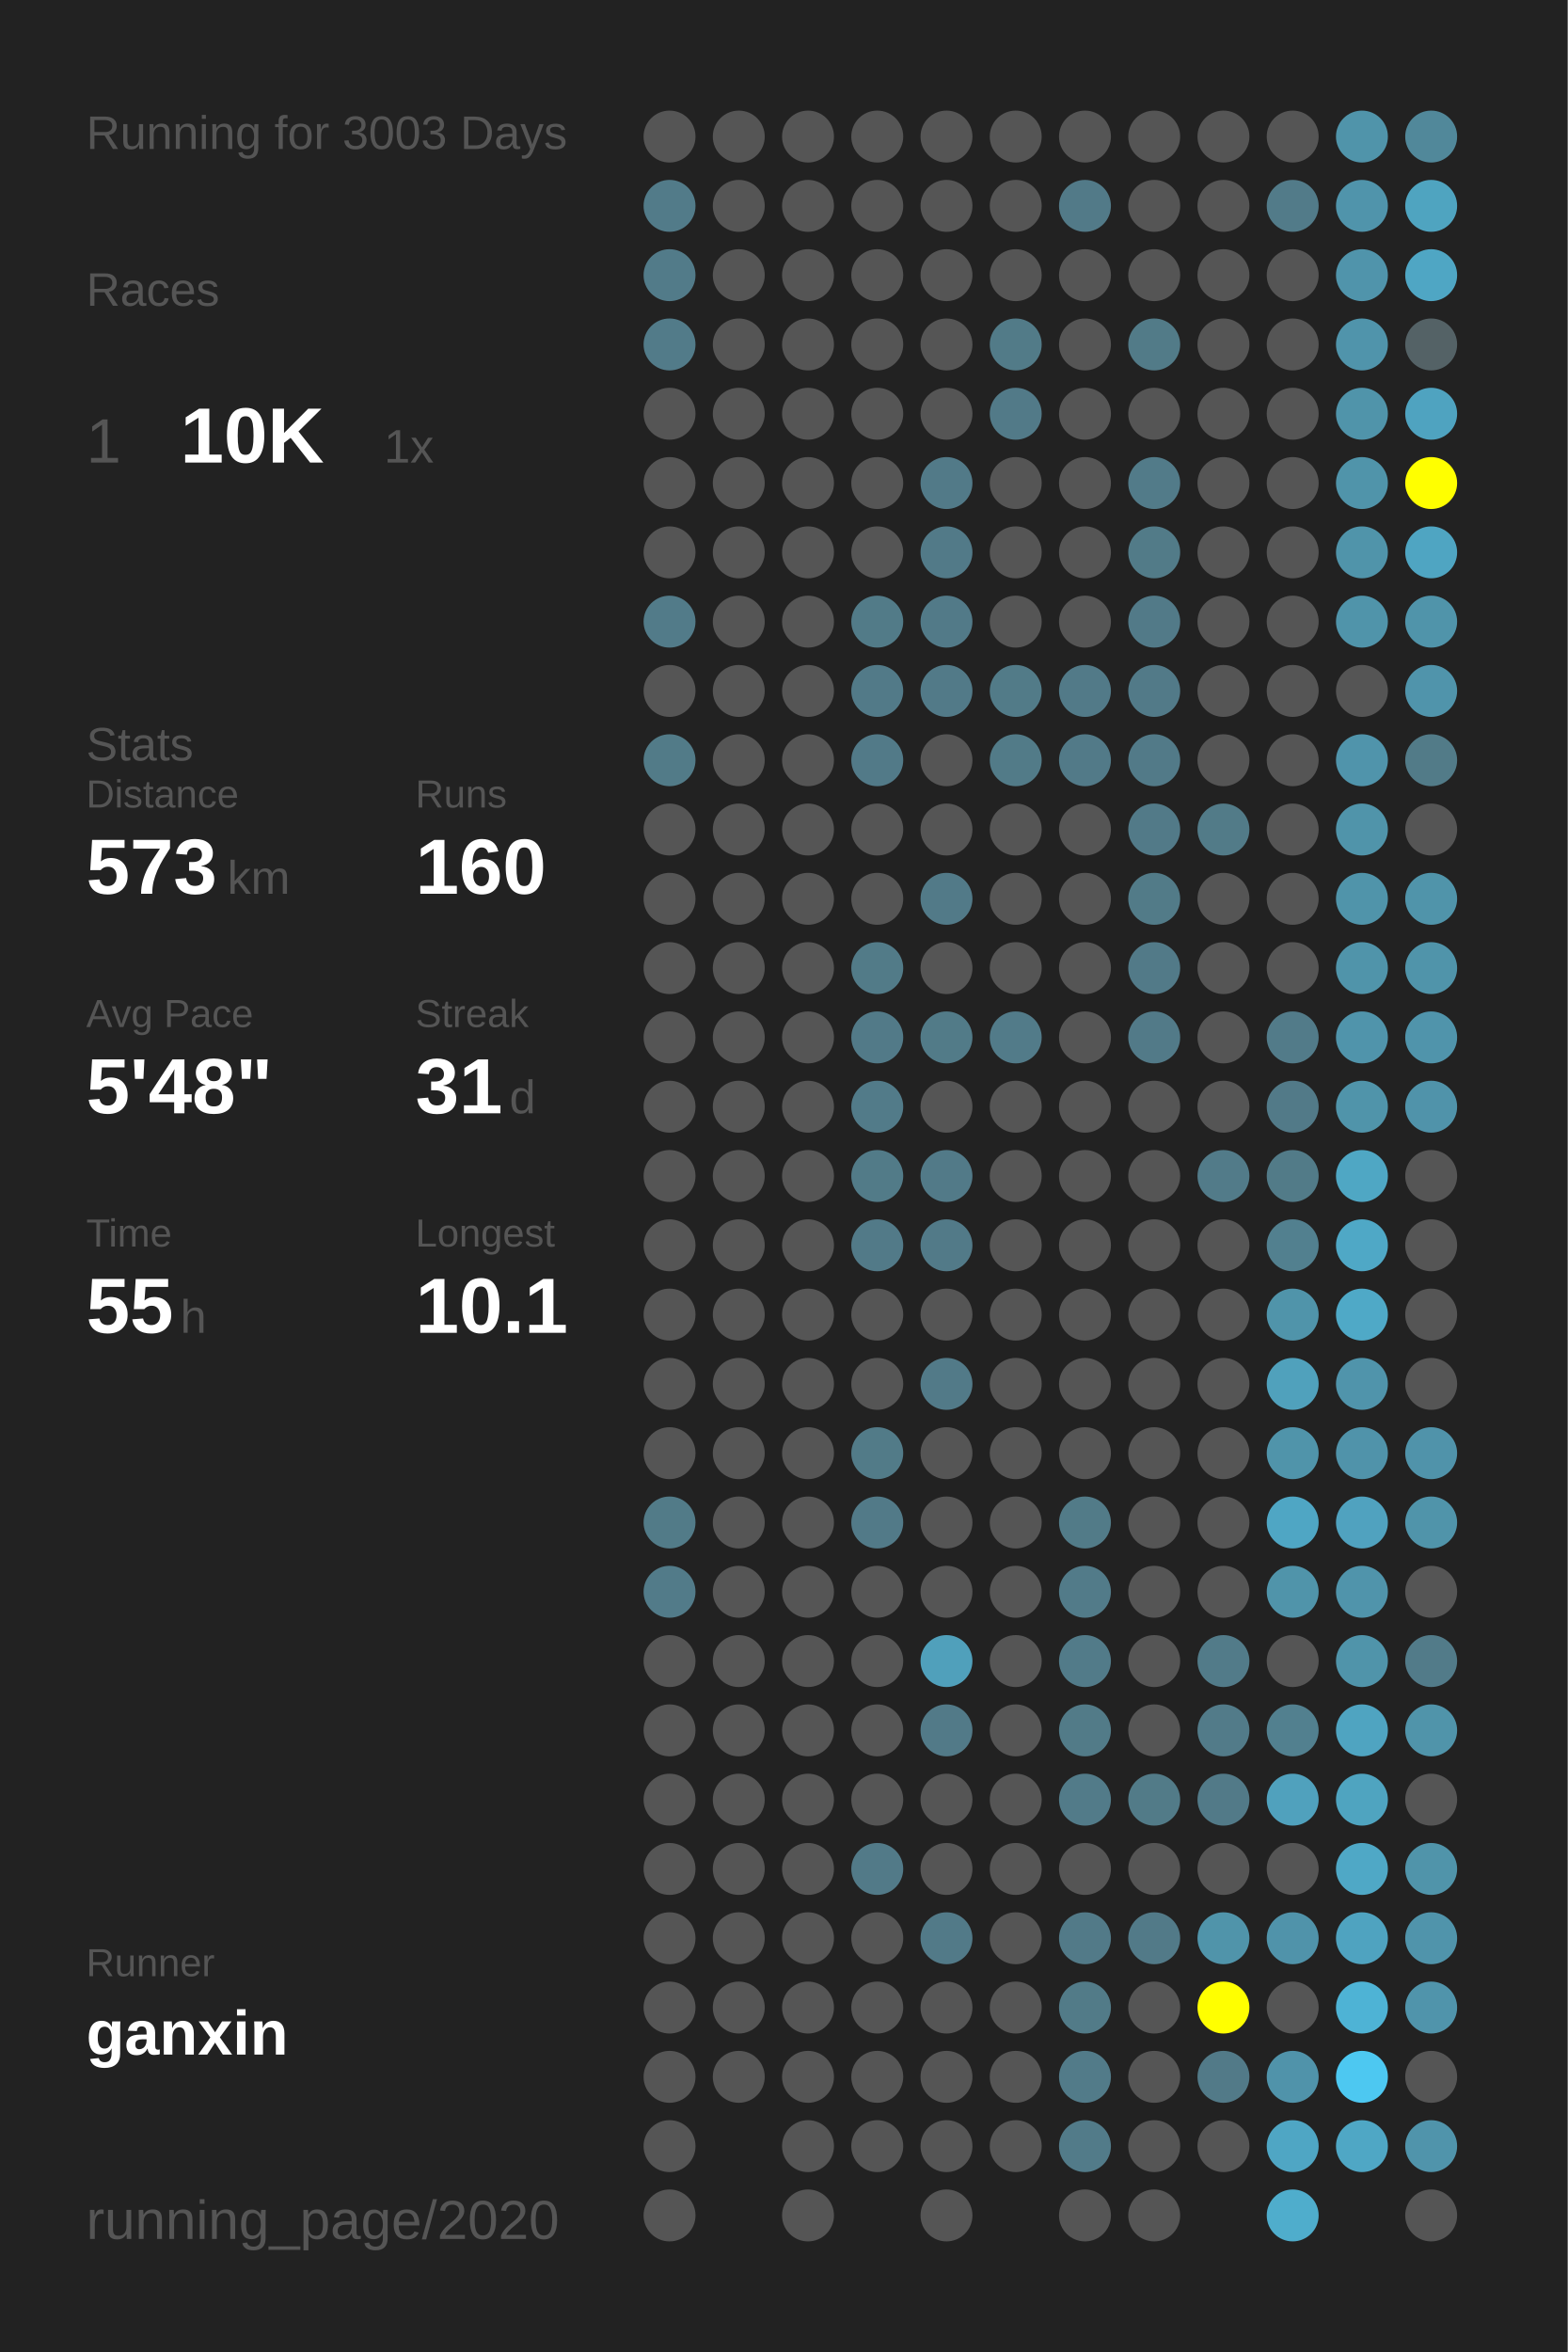
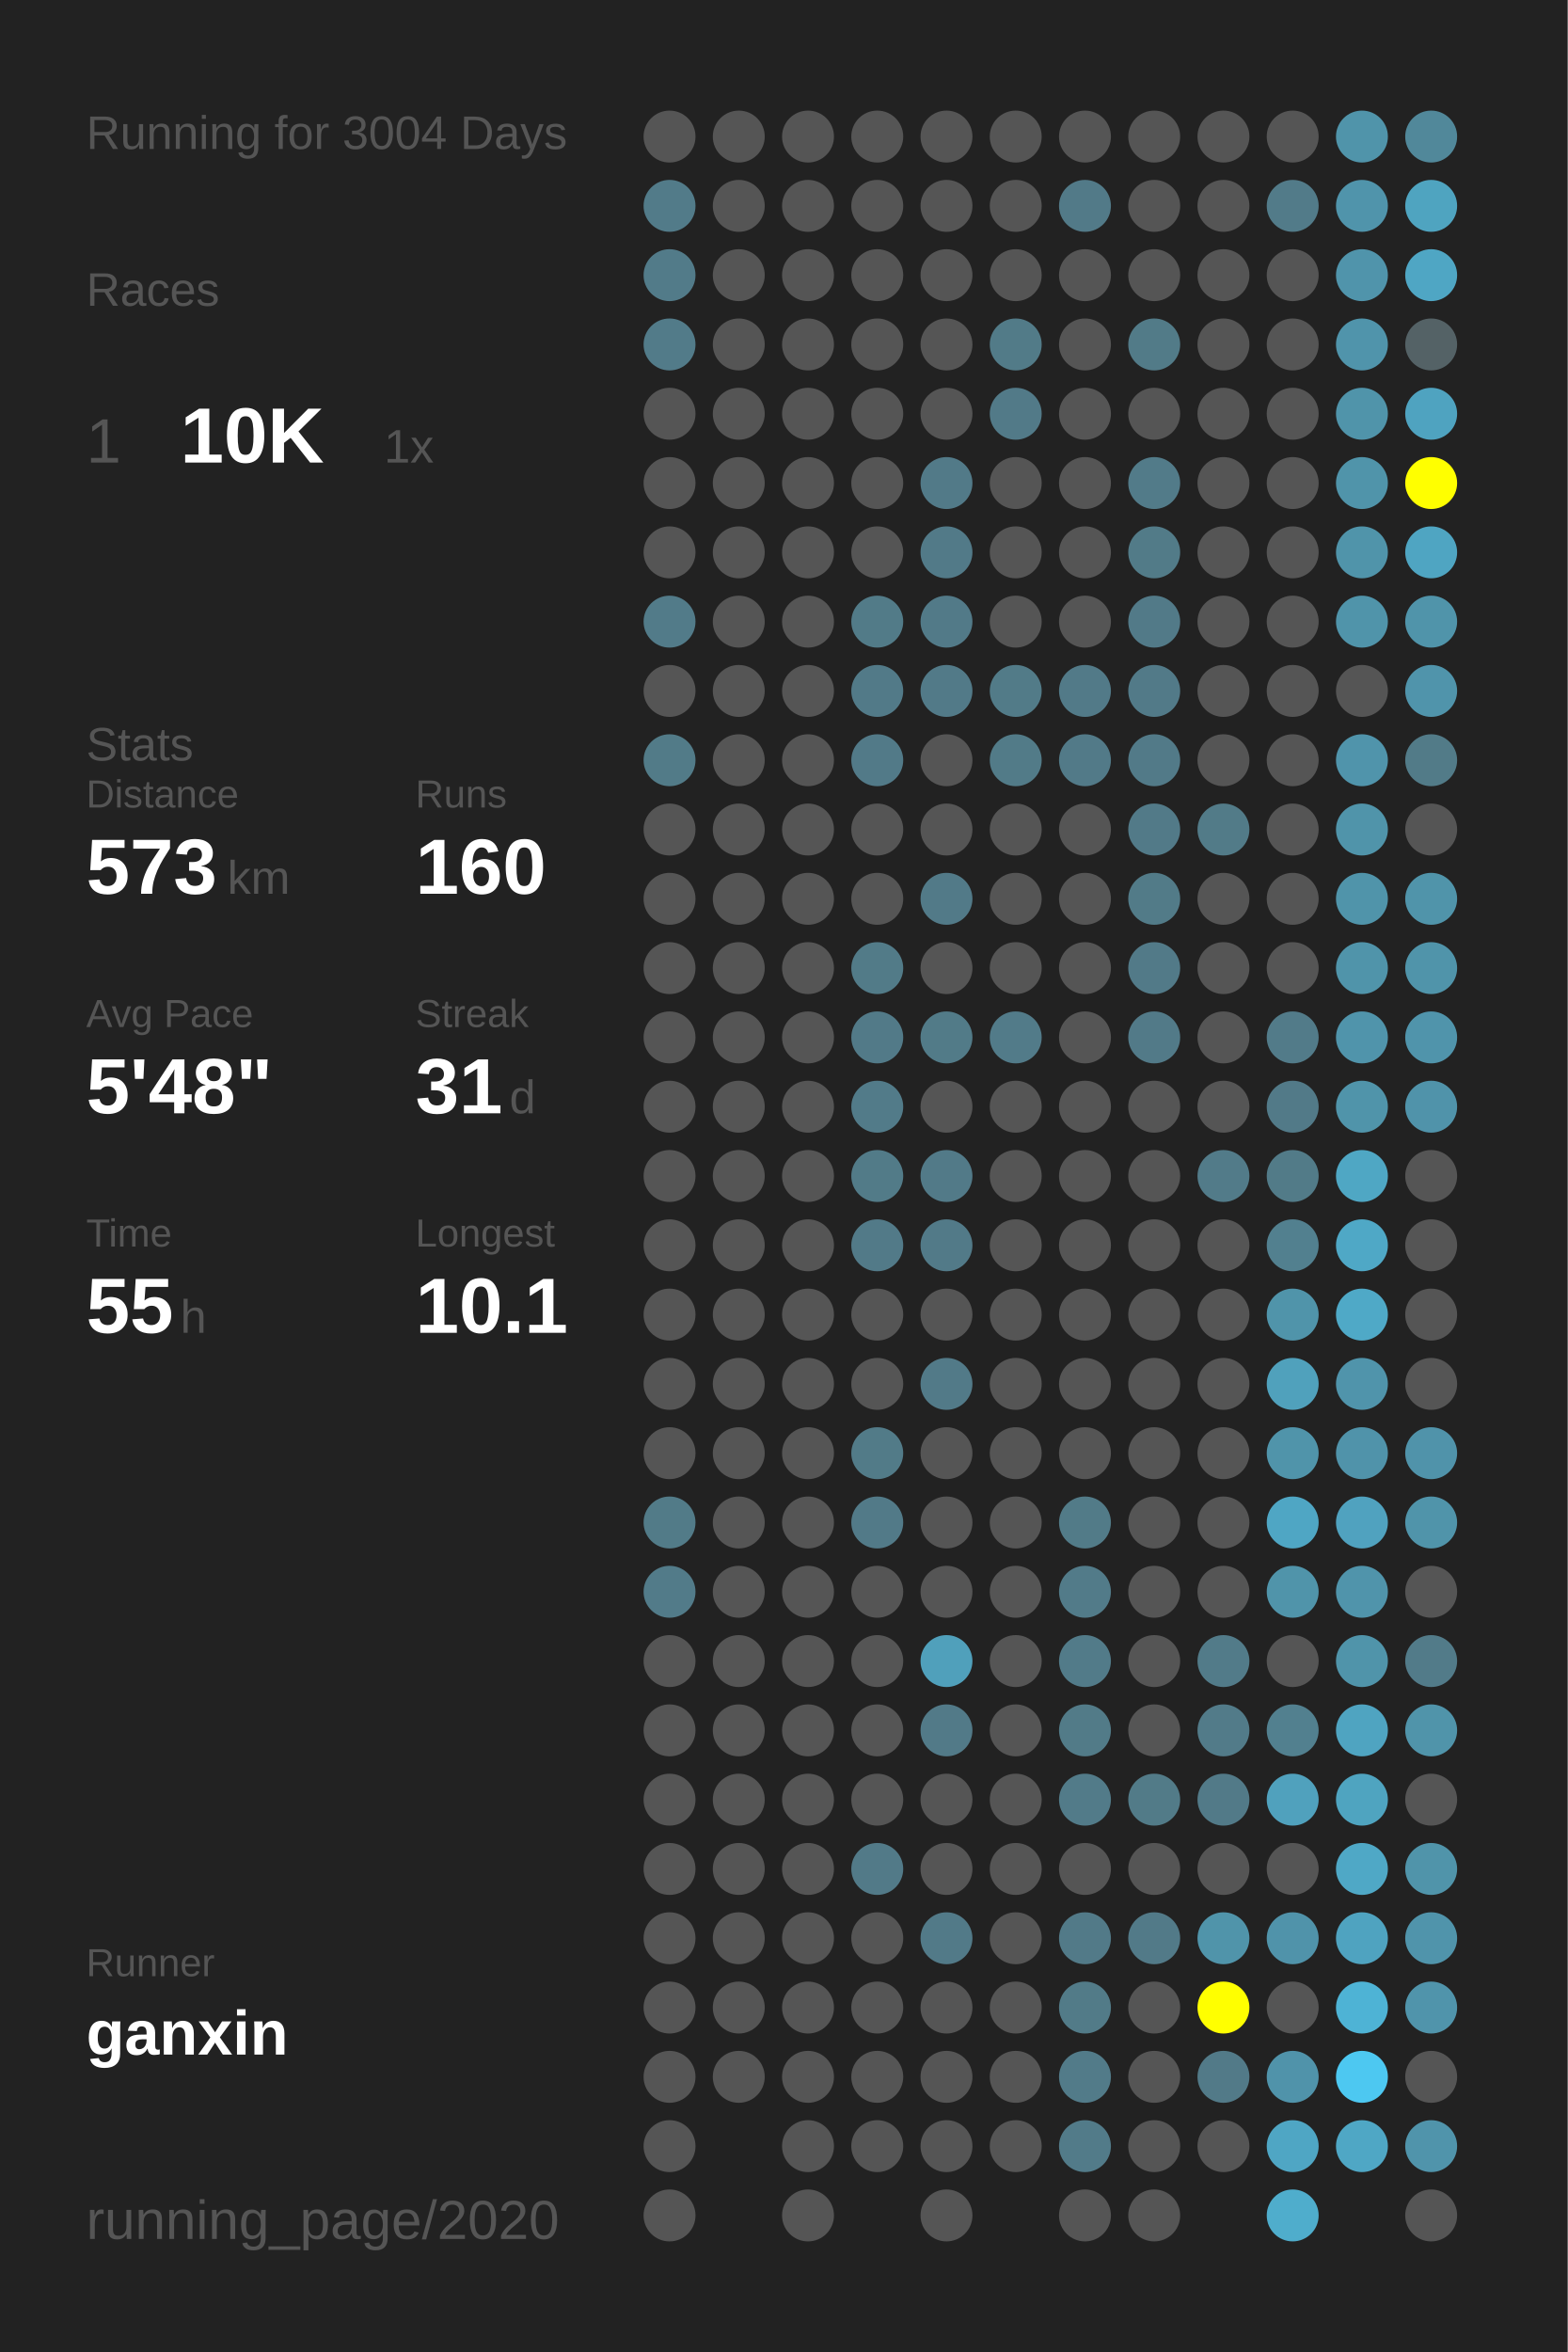
<svg xmlns="http://www.w3.org/2000/svg" baseProfile="full" height="300mm" version="1.1" viewBox="0,0,200,300" width="200mm">
  <defs />
  <rect fill="#222222" height="300" width="200" x="0" y="0" />
-   <text fill="#555555" style="font-size:6px; font-family:Arial;" x="11" y="19">Running for 3003 Days</text>
+   <text fill="#555555" style="font-size:6px; font-family:Arial;" x="11" y="19">Running for 3004 Days</text>
  <text fill="#555555" style="font-size:6px; font-family:Arial;" x="11" y="39">Races</text>
  <text fill="#555555" style="font-size:8px; font-family:Arial;" x="11" y="59">1</text>
  <text fill="#FFFFFF" style="font-size:10px; font-family:Arial; font-weight:bold;" x="23" y="59">10K</text>
  <text fill="#555555" style="font-size:6px; font-family:Arial;" x="49" y="59">1x</text>
  <text fill="#555555" style="font-size:6px; font-family:Arial;" x="11" y="97">Stats</text>
  <text fill="#555555" style="font-size:5px; font-family:Arial;" x="11" y="103">Distance</text>
  <text fill="#FFFFFF" style="font-size:10px; font-family:Arial; font-weight:bold;" x="11" y="114">573</text>
  <text fill="#555555" style="font-size:6px; font-family:Arial;" x="29" y="114">km</text>
  <text fill="#555555" style="font-size:5px; font-family:Arial;" x="53" y="103">Runs</text>
  <text fill="#FFFFFF" style="font-size:10px; font-family:Arial; font-weight:bold;" x="53" y="114">160</text>
  <text fill="#555555" style="font-size:5px; font-family:Arial;" x="11" y="131">Avg Pace</text>
  <text fill="#FFFFFF" style="font-size:10px; font-family:Arial; font-weight:bold;" x="11" y="142">5'48"</text>
  <text fill="#555555" style="font-size:5px; font-family:Arial;" x="53" y="131">Streak</text>
  <text fill="#FFFFFF" style="font-size:10px; font-family:Arial; font-weight:bold;" x="53" y="142">31</text>
  <text fill="#555555" style="font-size:6px; font-family:Arial;" x="65" y="142">d</text>
  <text fill="#555555" style="font-size:5px; font-family:Arial;" x="11" y="159">Time</text>
  <text fill="#FFFFFF" style="font-size:10px; font-family:Arial; font-weight:bold;" x="11" y="170">55</text>
  <text fill="#555555" style="font-size:6px; font-family:Arial;" x="23" y="170">h</text>
  <text fill="#555555" style="font-size:5px; font-family:Arial;" x="53" y="159">Longest</text>
  <text fill="#FFFFFF" style="font-size:10px; font-family:Arial; font-weight:bold;" x="53" y="170">10.1</text>
  <text fill="#555555" style="font-size:5px; font-family:Arial;" x="11" y="252.065">Runner</text>
  <text fill="#FFFFFF" style="font-size:8px; font-family:Arial; font-weight:bold;" x="11" y="262.065">ganxin</text>
  <text fill="#555555" style="font-size:7px; font-family:Arial;" x="11" y="285.581">running_page/2020</text>
  <circle cx="85.417" cy="17.419" fill="#555555" r="3.312" />
  <circle cx="85.417" cy="26.258" fill="#527b89" r="3.312" />
  <circle cx="85.417" cy="35.097" fill="#527b89" r="3.312" />
  <circle cx="85.417" cy="43.935" fill="#527b89" r="3.312" />
  <circle cx="85.417" cy="52.774" fill="#555555" r="3.312" />
  <circle cx="85.417" cy="61.613" fill="#555555" r="3.312" />
  <circle cx="85.417" cy="70.452" fill="#555555" r="3.312" />
  <circle cx="85.417" cy="79.29" fill="#527b89" r="3.312" />
  <circle cx="85.417" cy="88.129" fill="#555555" r="3.312" />
  <circle cx="85.417" cy="96.968" fill="#527b88" r="3.312" />
  <circle cx="85.417" cy="105.806" fill="#555555" r="3.312" />
  <circle cx="85.417" cy="114.645" fill="#555555" r="3.312" />
  <circle cx="85.417" cy="123.484" fill="#555555" r="3.312" />
  <circle cx="85.417" cy="132.323" fill="#555555" r="3.312" />
  <circle cx="85.417" cy="141.161" fill="#555555" r="3.312" />
  <circle cx="85.417" cy="150" fill="#555555" r="3.312" />
  <circle cx="85.417" cy="158.839" fill="#555555" r="3.312" />
  <circle cx="85.417" cy="167.677" fill="#555555" r="3.312" />
  <circle cx="85.417" cy="176.516" fill="#555555" r="3.312" />
  <circle cx="85.417" cy="185.355" fill="#555555" r="3.312" />
  <circle cx="85.417" cy="194.194" fill="#527b88" r="3.312" />
  <circle cx="85.417" cy="203.032" fill="#527b89" r="3.312" />
  <circle cx="85.417" cy="211.871" fill="#555555" r="3.312" />
  <circle cx="85.417" cy="220.71" fill="#555555" r="3.312" />
  <circle cx="85.417" cy="229.548" fill="#555555" r="3.312" />
  <circle cx="85.417" cy="238.387" fill="#555555" r="3.312" />
  <circle cx="85.417" cy="247.226" fill="#555555" r="3.312" />
  <circle cx="85.417" cy="256.065" fill="#555555" r="3.312" />
  <circle cx="85.417" cy="264.903" fill="#555555" r="3.312" />
  <circle cx="85.417" cy="273.742" fill="#555555" r="3.312" />
  <circle cx="85.417" cy="282.581" fill="#555555" r="3.312" />
  <circle cx="94.25" cy="17.419" fill="#555555" r="3.312" />
  <circle cx="94.25" cy="26.258" fill="#555555" r="3.312" />
  <circle cx="94.25" cy="35.097" fill="#555555" r="3.312" />
  <circle cx="94.25" cy="43.935" fill="#555555" r="3.312" />
  <circle cx="94.25" cy="52.774" fill="#555555" r="3.312" />
  <circle cx="94.25" cy="61.613" fill="#555555" r="3.312" />
  <circle cx="94.25" cy="70.452" fill="#555555" r="3.312" />
  <circle cx="94.25" cy="79.29" fill="#555555" r="3.312" />
  <circle cx="94.25" cy="88.129" fill="#555555" r="3.312" />
  <circle cx="94.25" cy="96.968" fill="#555555" r="3.312" />
  <circle cx="94.25" cy="105.806" fill="#555555" r="3.312" />
  <circle cx="94.25" cy="114.645" fill="#555555" r="3.312" />
  <circle cx="94.25" cy="123.484" fill="#555555" r="3.312" />
  <circle cx="94.25" cy="132.323" fill="#555555" r="3.312" />
  <circle cx="94.25" cy="141.161" fill="#555555" r="3.312" />
  <circle cx="94.25" cy="150" fill="#555555" r="3.312" />
  <circle cx="94.25" cy="158.839" fill="#555555" r="3.312" />
  <circle cx="94.25" cy="167.677" fill="#555555" r="3.312" />
  <circle cx="94.25" cy="176.516" fill="#555555" r="3.312" />
  <circle cx="94.25" cy="185.355" fill="#555555" r="3.312" />
  <circle cx="94.25" cy="194.194" fill="#555555" r="3.312" />
  <circle cx="94.25" cy="203.032" fill="#555555" r="3.312" />
  <circle cx="94.25" cy="211.871" fill="#555555" r="3.312" />
  <circle cx="94.25" cy="220.71" fill="#555555" r="3.312" />
  <circle cx="94.25" cy="229.548" fill="#555555" r="3.312" />
  <circle cx="94.25" cy="238.387" fill="#555555" r="3.312" />
  <circle cx="94.25" cy="247.226" fill="#555555" r="3.312" />
  <circle cx="94.25" cy="256.065" fill="#555555" r="3.312" />
  <circle cx="94.25" cy="264.903" fill="#555555" r="3.312" />
  <circle cx="103.083" cy="17.419" fill="#555555" r="3.312" />
  <circle cx="103.083" cy="26.258" fill="#555555" r="3.312" />
  <circle cx="103.083" cy="35.097" fill="#555555" r="3.312" />
  <circle cx="103.083" cy="43.935" fill="#555555" r="3.312" />
  <circle cx="103.083" cy="52.774" fill="#555555" r="3.312" />
  <circle cx="103.083" cy="61.613" fill="#555555" r="3.312" />
  <circle cx="103.083" cy="70.452" fill="#555555" r="3.312" />
  <circle cx="103.083" cy="79.29" fill="#555555" r="3.312" />
  <circle cx="103.083" cy="88.129" fill="#555555" r="3.312" />
  <circle cx="103.083" cy="96.968" fill="#555555" r="3.312" />
  <circle cx="103.083" cy="105.806" fill="#555555" r="3.312" />
  <circle cx="103.083" cy="114.645" fill="#555555" r="3.312" />
  <circle cx="103.083" cy="123.484" fill="#555555" r="3.312" />
  <circle cx="103.083" cy="132.323" fill="#555555" r="3.312" />
  <circle cx="103.083" cy="141.161" fill="#555555" r="3.312" />
  <circle cx="103.083" cy="150" fill="#555555" r="3.312" />
  <circle cx="103.083" cy="158.839" fill="#555555" r="3.312" />
  <circle cx="103.083" cy="167.677" fill="#555555" r="3.312" />
  <circle cx="103.083" cy="176.516" fill="#555555" r="3.312" />
  <circle cx="103.083" cy="185.355" fill="#555555" r="3.312" />
  <circle cx="103.083" cy="194.194" fill="#555555" r="3.312" />
  <circle cx="103.083" cy="203.032" fill="#555555" r="3.312" />
  <circle cx="103.083" cy="211.871" fill="#555555" r="3.312" />
  <circle cx="103.083" cy="220.71" fill="#555555" r="3.312" />
  <circle cx="103.083" cy="229.548" fill="#555555" r="3.312" />
  <circle cx="103.083" cy="238.387" fill="#555555" r="3.312" />
  <circle cx="103.083" cy="247.226" fill="#555555" r="3.312" />
  <circle cx="103.083" cy="256.065" fill="#555555" r="3.312" />
  <circle cx="103.083" cy="264.903" fill="#555555" r="3.312" />
  <circle cx="103.083" cy="273.742" fill="#555555" r="3.312" />
  <circle cx="103.083" cy="282.581" fill="#555555" r="3.312" />
  <circle cx="111.917" cy="17.419" fill="#555555" r="3.312" />
  <circle cx="111.917" cy="26.258" fill="#555555" r="3.312" />
  <circle cx="111.917" cy="35.097" fill="#555555" r="3.312" />
  <circle cx="111.917" cy="43.935" fill="#555555" r="3.312" />
  <circle cx="111.917" cy="52.774" fill="#555555" r="3.312" />
  <circle cx="111.917" cy="61.613" fill="#555555" r="3.312" />
  <circle cx="111.917" cy="70.452" fill="#555555" r="3.312" />
  <circle cx="111.917" cy="79.29" fill="#527b88" r="3.312" />
  <circle cx="111.917" cy="88.129" fill="#527a88" r="3.312" />
  <circle cx="111.917" cy="96.968" fill="#527a88" r="3.312" />
  <circle cx="111.917" cy="105.806" fill="#555555" r="3.312" />
  <circle cx="111.917" cy="114.645" fill="#555555" r="3.312" />
  <circle cx="111.917" cy="123.484" fill="#527b88" r="3.312" />
  <circle cx="111.917" cy="132.323" fill="#527a88" r="3.312" />
  <circle cx="111.917" cy="141.161" fill="#527b89" r="3.312" />
  <circle cx="111.917" cy="150" fill="#527b88" r="3.312" />
  <circle cx="111.917" cy="158.839" fill="#527a88" r="3.312" />
  <circle cx="111.917" cy="167.677" fill="#555555" r="3.312" />
  <circle cx="111.917" cy="176.516" fill="#555555" r="3.312" />
  <circle cx="111.917" cy="185.355" fill="#527b88" r="3.312" />
  <circle cx="111.917" cy="194.194" fill="#527a88" r="3.312" />
  <circle cx="111.917" cy="203.032" fill="#555555" r="3.312" />
  <circle cx="111.917" cy="211.871" fill="#555555" r="3.312" />
  <circle cx="111.917" cy="220.71" fill="#555555" r="3.312" />
  <circle cx="111.917" cy="229.548" fill="#555555" r="3.312" />
  <circle cx="111.917" cy="238.387" fill="#527a88" r="3.312" />
  <circle cx="111.917" cy="247.226" fill="#555555" r="3.312" />
  <circle cx="111.917" cy="256.065" fill="#555555" r="3.312" />
  <circle cx="111.917" cy="264.903" fill="#555555" r="3.312" />
  <circle cx="111.917" cy="273.742" fill="#555555" r="3.312" />
  <circle cx="120.75" cy="17.419" fill="#555555" r="3.312" />
  <circle cx="120.75" cy="26.258" fill="#555555" r="3.312" />
  <circle cx="120.75" cy="35.097" fill="#555555" r="3.312" />
  <circle cx="120.75" cy="43.935" fill="#555555" r="3.312" />
  <circle cx="120.75" cy="52.774" fill="#555555" r="3.312" />
  <circle cx="120.75" cy="61.613" fill="#527a88" r="3.312" />
  <circle cx="120.75" cy="70.452" fill="#527a88" r="3.312" />
  <circle cx="120.75" cy="79.29" fill="#527a88" r="3.312" />
  <circle cx="120.75" cy="88.129" fill="#527a88" r="3.312" />
  <circle cx="120.75" cy="96.968" fill="#555555" r="3.312" />
  <circle cx="120.75" cy="105.806" fill="#555555" r="3.312" />
  <circle cx="120.75" cy="114.645" fill="#527a88" r="3.312" />
  <circle cx="120.75" cy="123.484" fill="#555555" r="3.312" />
  <circle cx="120.75" cy="132.323" fill="#527b88" r="3.312" />
  <circle cx="120.75" cy="141.161" fill="#555555" r="3.312" />
  <circle cx="120.75" cy="150" fill="#527a88" r="3.312" />
  <circle cx="120.75" cy="158.839" fill="#527a88" r="3.312" />
  <circle cx="120.75" cy="167.677" fill="#555555" r="3.312" />
  <circle cx="120.75" cy="176.516" fill="#527a88" r="3.312" />
  <circle cx="120.75" cy="185.355" fill="#555555" r="3.312" />
  <circle cx="120.75" cy="194.194" fill="#555555" r="3.312" />
  <circle cx="120.75" cy="203.032" fill="#555555" r="3.312" />
  <circle cx="120.75" cy="211.871" fill="#50a0bb" r="3.312" />
  <circle cx="120.75" cy="220.71" fill="#527a88" r="3.312" />
  <circle cx="120.75" cy="229.548" fill="#555555" r="3.312" />
  <circle cx="120.75" cy="238.387" fill="#555555" r="3.312" />
  <circle cx="120.75" cy="247.226" fill="#527a88" r="3.312" />
  <circle cx="120.75" cy="256.065" fill="#555555" r="3.312" />
  <circle cx="120.75" cy="264.903" fill="#555555" r="3.312" />
  <circle cx="120.75" cy="273.742" fill="#555555" r="3.312" />
  <circle cx="120.75" cy="282.581" fill="#555555" r="3.312" />
  <circle cx="129.583" cy="17.419" fill="#555555" r="3.312" />
  <circle cx="129.583" cy="26.258" fill="#555555" r="3.312" />
  <circle cx="129.583" cy="35.097" fill="#555555" r="3.312" />
  <circle cx="129.583" cy="43.935" fill="#527b88" r="3.312" />
  <circle cx="129.583" cy="52.774" fill="#527a88" r="3.312" />
  <circle cx="129.583" cy="61.613" fill="#555555" r="3.312" />
  <circle cx="129.583" cy="70.452" fill="#555555" r="3.312" />
  <circle cx="129.583" cy="79.29" fill="#555555" r="3.312" />
  <circle cx="129.583" cy="88.129" fill="#527b88" r="3.312" />
  <circle cx="129.583" cy="96.968" fill="#527b88" r="3.312" />
  <circle cx="129.583" cy="105.806" fill="#555555" r="3.312" />
  <circle cx="129.583" cy="114.645" fill="#555555" r="3.312" />
  <circle cx="129.583" cy="123.484" fill="#555555" r="3.312" />
  <circle cx="129.583" cy="132.323" fill="#527b89" r="3.312" />
  <circle cx="129.583" cy="141.161" fill="#555555" r="3.312" />
  <circle cx="129.583" cy="150" fill="#555555" r="3.312" />
  <circle cx="129.583" cy="158.839" fill="#555555" r="3.312" />
  <circle cx="129.583" cy="167.677" fill="#555555" r="3.312" />
  <circle cx="129.583" cy="176.516" fill="#555555" r="3.312" />
  <circle cx="129.583" cy="185.355" fill="#555555" r="3.312" />
  <circle cx="129.583" cy="194.194" fill="#555555" r="3.312" />
  <circle cx="129.583" cy="203.032" fill="#555555" r="3.312" />
  <circle cx="129.583" cy="211.871" fill="#555555" r="3.312" />
  <circle cx="129.583" cy="220.71" fill="#555555" r="3.312" />
  <circle cx="129.583" cy="229.548" fill="#555555" r="3.312" />
  <circle cx="129.583" cy="238.387" fill="#555555" r="3.312" />
  <circle cx="129.583" cy="247.226" fill="#555555" r="3.312" />
  <circle cx="129.583" cy="256.065" fill="#555555" r="3.312" />
  <circle cx="129.583" cy="264.903" fill="#555555" r="3.312" />
  <circle cx="129.583" cy="273.742" fill="#555555" r="3.312" />
  <circle cx="138.417" cy="17.419" fill="#555555" r="3.312" />
  <circle cx="138.417" cy="26.258" fill="#527a88" r="3.312" />
  <circle cx="138.417" cy="35.097" fill="#555555" r="3.312" />
  <circle cx="138.417" cy="43.935" fill="#555555" r="3.312" />
  <circle cx="138.417" cy="52.774" fill="#555555" r="3.312" />
  <circle cx="138.417" cy="61.613" fill="#555555" r="3.312" />
  <circle cx="138.417" cy="70.452" fill="#555555" r="3.312" />
  <circle cx="138.417" cy="79.29" fill="#555555" r="3.312" />
  <circle cx="138.417" cy="88.129" fill="#527a88" r="3.312" />
  <circle cx="138.417" cy="96.968" fill="#527a88" r="3.312" />
  <circle cx="138.417" cy="105.806" fill="#555555" r="3.312" />
  <circle cx="138.417" cy="114.645" fill="#555555" r="3.312" />
  <circle cx="138.417" cy="123.484" fill="#555555" r="3.312" />
  <circle cx="138.417" cy="132.323" fill="#555555" r="3.312" />
  <circle cx="138.417" cy="141.161" fill="#555555" r="3.312" />
  <circle cx="138.417" cy="150" fill="#555555" r="3.312" />
  <circle cx="138.417" cy="158.839" fill="#555555" r="3.312" />
  <circle cx="138.417" cy="167.677" fill="#555555" r="3.312" />
  <circle cx="138.417" cy="176.516" fill="#555555" r="3.312" />
  <circle cx="138.417" cy="185.355" fill="#555555" r="3.312" />
  <circle cx="138.417" cy="194.194" fill="#527b88" r="3.312" />
  <circle cx="138.417" cy="203.032" fill="#527b89" r="3.312" />
  <circle cx="138.417" cy="211.871" fill="#527b89" r="3.312" />
  <circle cx="138.417" cy="220.71" fill="#527b88" r="3.312" />
  <circle cx="138.417" cy="229.548" fill="#527b89" r="3.312" />
  <circle cx="138.417" cy="238.387" fill="#555555" r="3.312" />
  <circle cx="138.417" cy="247.226" fill="#527a88" r="3.312" />
  <circle cx="138.417" cy="256.065" fill="#527b88" r="3.312" />
  <circle cx="138.417" cy="264.903" fill="#527b89" r="3.312" />
  <circle cx="138.417" cy="273.742" fill="#527b89" r="3.312" />
  <circle cx="138.417" cy="282.581" fill="#555555" r="3.312" />
  <circle cx="147.25" cy="17.419" fill="#555555" r="3.312" />
  <circle cx="147.25" cy="26.258" fill="#555555" r="3.312" />
  <circle cx="147.25" cy="35.097" fill="#555555" r="3.312" />
  <circle cx="147.25" cy="43.935" fill="#527b88" r="3.312" />
  <circle cx="147.25" cy="52.774" fill="#555555" r="3.312" />
  <circle cx="147.25" cy="61.613" fill="#527b89" r="3.312" />
  <circle cx="147.25" cy="70.452" fill="#527b88" r="3.312" />
  <circle cx="147.25" cy="79.29" fill="#527a88" r="3.312" />
  <circle cx="147.25" cy="88.129" fill="#527a88" r="3.312" />
  <circle cx="147.25" cy="96.968" fill="#527a88" r="3.312" />
  <circle cx="147.25" cy="105.806" fill="#527a88" r="3.312" />
  <circle cx="147.25" cy="114.645" fill="#527b88" r="3.312" />
  <circle cx="147.25" cy="123.484" fill="#527a88" r="3.312" />
  <circle cx="147.25" cy="132.323" fill="#527a88" r="3.312" />
  <circle cx="147.25" cy="141.161" fill="#555555" r="3.312" />
  <circle cx="147.25" cy="150" fill="#555555" r="3.312" />
  <circle cx="147.25" cy="158.839" fill="#555555" r="3.312" />
  <circle cx="147.25" cy="167.677" fill="#555555" r="3.312" />
  <circle cx="147.25" cy="176.516" fill="#555555" r="3.312" />
  <circle cx="147.25" cy="185.355" fill="#555555" r="3.312" />
  <circle cx="147.25" cy="194.194" fill="#555555" r="3.312" />
  <circle cx="147.25" cy="203.032" fill="#555555" r="3.312" />
  <circle cx="147.25" cy="211.871" fill="#555555" r="3.312" />
  <circle cx="147.25" cy="220.71" fill="#555555" r="3.312" />
  <circle cx="147.25" cy="229.548" fill="#527b88" r="3.312" />
  <circle cx="147.25" cy="238.387" fill="#555555" r="3.312" />
  <circle cx="147.25" cy="247.226" fill="#527a88" r="3.312" />
  <circle cx="147.25" cy="256.065" fill="#555555" r="3.312" />
  <circle cx="147.25" cy="264.903" fill="#555555" r="3.312" />
  <circle cx="147.25" cy="273.742" fill="#555555" r="3.312" />
  <circle cx="147.25" cy="282.581" fill="#555555" r="3.312" />
  <circle cx="156.083" cy="17.419" fill="#555555" r="3.312" />
  <circle cx="156.083" cy="26.258" fill="#555555" r="3.312" />
  <circle cx="156.083" cy="35.097" fill="#555555" r="3.312" />
  <circle cx="156.083" cy="43.935" fill="#555555" r="3.312" />
  <circle cx="156.083" cy="52.774" fill="#555555" r="3.312" />
  <circle cx="156.083" cy="61.613" fill="#555555" r="3.312" />
  <circle cx="156.083" cy="70.452" fill="#555555" r="3.312" />
  <circle cx="156.083" cy="79.29" fill="#555555" r="3.312" />
  <circle cx="156.083" cy="88.129" fill="#555555" r="3.312" />
  <circle cx="156.083" cy="96.968" fill="#555555" r="3.312" />
  <circle cx="156.083" cy="105.806" fill="#527b88" r="3.312" />
  <circle cx="156.083" cy="114.645" fill="#555555" r="3.312" />
  <circle cx="156.083" cy="123.484" fill="#555555" r="3.312" />
  <circle cx="156.083" cy="132.323" fill="#555555" r="3.312" />
  <circle cx="156.083" cy="141.161" fill="#555555" r="3.312" />
  <circle cx="156.083" cy="150" fill="#527b89" r="3.312" />
  <circle cx="156.083" cy="158.839" fill="#555555" r="3.312" />
  <circle cx="156.083" cy="167.677" fill="#555555" r="3.312" />
  <circle cx="156.083" cy="176.516" fill="#555555" r="3.312" />
  <circle cx="156.083" cy="185.355" fill="#555555" r="3.312" />
  <circle cx="156.083" cy="194.194" fill="#555555" r="3.312" />
  <circle cx="156.083" cy="203.032" fill="#555555" r="3.312" />
  <circle cx="156.083" cy="211.871" fill="#527b89" r="3.312" />
  <circle cx="156.083" cy="220.71" fill="#527b89" r="3.312" />
  <circle cx="156.083" cy="229.548" fill="#527a88" r="3.312" />
  <circle cx="156.083" cy="238.387" fill="#555555" r="3.312" />
  <circle cx="156.083" cy="247.226" fill="#5094aa" r="3.312" />
  <circle cx="156.083" cy="256.065" fill="#FFFF00" r="3.312" />
  <circle cx="156.083" cy="264.903" fill="#527a88" r="3.312" />
  <circle cx="156.083" cy="273.742" fill="#555555" r="3.312" />
  <circle cx="164.917" cy="17.419" fill="#555555" r="3.312" />
  <circle cx="164.917" cy="26.258" fill="#527b89" r="3.312" />
  <circle cx="164.917" cy="35.097" fill="#555555" r="3.312" />
  <circle cx="164.917" cy="43.935" fill="#555555" r="3.312" />
  <circle cx="164.917" cy="52.774" fill="#555555" r="3.312" />
  <circle cx="164.917" cy="61.613" fill="#555555" r="3.312" />
  <circle cx="164.917" cy="70.452" fill="#555555" r="3.312" />
  <circle cx="164.917" cy="79.29" fill="#555555" r="3.312" />
  <circle cx="164.917" cy="88.129" fill="#555555" r="3.312" />
  <circle cx="164.917" cy="96.968" fill="#555555" r="3.312" />
  <circle cx="164.917" cy="105.806" fill="#555555" r="3.312" />
  <circle cx="164.917" cy="114.645" fill="#555555" r="3.312" />
  <circle cx="164.917" cy="123.484" fill="#555555" r="3.312" />
  <circle cx="164.917" cy="132.323" fill="#527b89" r="3.312" />
  <circle cx="164.917" cy="141.161" fill="#527a88" r="3.312" />
  <circle cx="164.917" cy="150" fill="#527b88" r="3.312" />
  <circle cx="164.917" cy="158.839" fill="#52808f" r="3.312" />
  <circle cx="164.917" cy="167.677" fill="#5094aa" r="3.312" />
  <circle cx="164.917" cy="176.516" fill="#50a1bc" r="3.312" />
  <circle cx="164.917" cy="185.355" fill="#5094aa" r="3.312" />
  <circle cx="164.917" cy="194.194" fill="#4fa6c4" r="3.312" />
  <circle cx="164.917" cy="203.032" fill="#5094aa" r="3.312" />
  <circle cx="164.917" cy="211.871" fill="#555555" r="3.312" />
  <circle cx="164.917" cy="220.71" fill="#52808f" r="3.312" />
  <circle cx="164.917" cy="229.548" fill="#50a1bd" r="3.312" />
  <circle cx="164.917" cy="238.387" fill="#555555" r="3.312" />
  <circle cx="164.917" cy="247.226" fill="#5093aa" r="3.312" />
  <circle cx="164.917" cy="256.065" fill="#555555" r="3.312" />
  <circle cx="164.917" cy="264.903" fill="#5093aa" r="3.312" />
  <circle cx="164.917" cy="273.742" fill="#4fa6c4" r="3.312" />
  <circle cx="164.917" cy="282.581" fill="#4fadcc" r="3.312" />
  <circle cx="173.75" cy="17.419" fill="#5094aa" r="3.312" />
  <circle cx="173.75" cy="26.258" fill="#5094ab" r="3.312" />
  <circle cx="173.75" cy="35.097" fill="#5094ab" r="3.312" />
  <circle cx="173.75" cy="43.935" fill="#5094ab" r="3.312" />
  <circle cx="173.75" cy="52.774" fill="#5094aa" r="3.312" />
  <circle cx="173.75" cy="61.613" fill="#5094aa" r="3.312" />
  <circle cx="173.75" cy="70.452" fill="#5094aa" r="3.312" />
  <circle cx="173.75" cy="79.29" fill="#5094aa" r="3.312" />
  <circle cx="173.75" cy="88.129" fill="#555555" r="3.312" />
  <circle cx="173.75" cy="96.968" fill="#5094ab" r="3.312" />
  <circle cx="173.75" cy="105.806" fill="#5094aa" r="3.312" />
  <circle cx="173.75" cy="114.645" fill="#5094aa" r="3.312" />
  <circle cx="173.75" cy="123.484" fill="#5094aa" r="3.312" />
  <circle cx="173.75" cy="132.323" fill="#5094ab" r="3.312" />
  <circle cx="173.75" cy="141.161" fill="#5094aa" r="3.312" />
  <circle cx="173.75" cy="150" fill="#4fa7c4" r="3.312" />
  <circle cx="173.75" cy="158.839" fill="#4fa8c6" r="3.312" />
  <circle cx="173.75" cy="167.677" fill="#4fa9c7" r="3.312" />
  <circle cx="173.75" cy="176.516" fill="#5094ab" r="3.312" />
  <circle cx="173.75" cy="185.355" fill="#5093aa" r="3.312" />
  <circle cx="173.75" cy="194.194" fill="#50a2bf" r="3.312" />
  <circle cx="173.75" cy="203.032" fill="#5094ab" r="3.312" />
  <circle cx="173.75" cy="211.871" fill="#5094aa" r="3.312" />
  <circle cx="173.75" cy="220.71" fill="#4fa4c1" r="3.312" />
  <circle cx="173.75" cy="229.548" fill="#4fa4c0" r="3.312" />
  <circle cx="173.75" cy="238.387" fill="#4fa8c6" r="3.312" />
  <circle cx="173.75" cy="247.226" fill="#4fa3c0" r="3.312" />
  <circle cx="173.75" cy="256.065" fill="#4eb3d5" r="3.312" />
  <circle cx="173.75" cy="264.903" fill="#4dc8f1" r="3.312" />
  <circle cx="173.75" cy="273.742" fill="#4fa7c5" r="3.312" />
  <circle cx="182.583" cy="17.419" fill="#51889a" r="3.312" />
  <circle cx="182.583" cy="26.258" fill="#4fa4c0" r="3.312" />
  <circle cx="182.583" cy="35.097" fill="#4fa6c4" r="3.312" />
  <circle cx="182.583" cy="43.935" fill="#546266" r="3.312" />
  <circle cx="182.583" cy="52.774" fill="#4fa3c0" r="3.312" />
  <circle cx="182.583" cy="61.613" fill="#FFFF00" r="3.312" />
  <circle cx="182.583" cy="70.452" fill="#4fa5c2" r="3.312" />
  <circle cx="182.583" cy="79.29" fill="#5094aa" r="3.312" />
  <circle cx="182.583" cy="88.129" fill="#5094ab" r="3.312" />
  <circle cx="182.583" cy="96.968" fill="#527b88" r="3.312" />
  <circle cx="182.583" cy="105.806" fill="#555555" r="3.312" />
  <circle cx="182.583" cy="114.645" fill="#5094aa" r="3.312" />
  <circle cx="182.583" cy="123.484" fill="#5094aa" r="3.312" />
  <circle cx="182.583" cy="132.323" fill="#5094ab" r="3.312" />
  <circle cx="182.583" cy="141.161" fill="#5093aa" r="3.312" />
  <circle cx="182.583" cy="150" fill="#555555" r="3.312" />
  <circle cx="182.583" cy="158.839" fill="#555555" r="3.312" />
  <circle cx="182.583" cy="167.677" fill="#555555" r="3.312" />
  <circle cx="182.583" cy="176.516" fill="#555555" r="3.312" />
  <circle cx="182.583" cy="185.355" fill="#5093aa" r="3.312" />
  <circle cx="182.583" cy="194.194" fill="#5094aa" r="3.312" />
  <circle cx="182.583" cy="203.032" fill="#555555" r="3.312" />
  <circle cx="182.583" cy="211.871" fill="#527b89" r="3.312" />
  <circle cx="182.583" cy="220.71" fill="#5094aa" r="3.312" />
  <circle cx="182.583" cy="229.548" fill="#555555" r="3.312" />
  <circle cx="182.583" cy="238.387" fill="#5094aa" r="3.312" />
  <circle cx="182.583" cy="247.226" fill="#5094ab" r="3.312" />
  <circle cx="182.583" cy="256.065" fill="#5094ab" r="3.312" />
  <circle cx="182.583" cy="264.903" fill="#555555" r="3.312" />
  <circle cx="182.583" cy="273.742" fill="#5094ab" r="3.312" />
  <circle cx="182.583" cy="282.581" fill="#555555" r="3.312" />
</svg>
